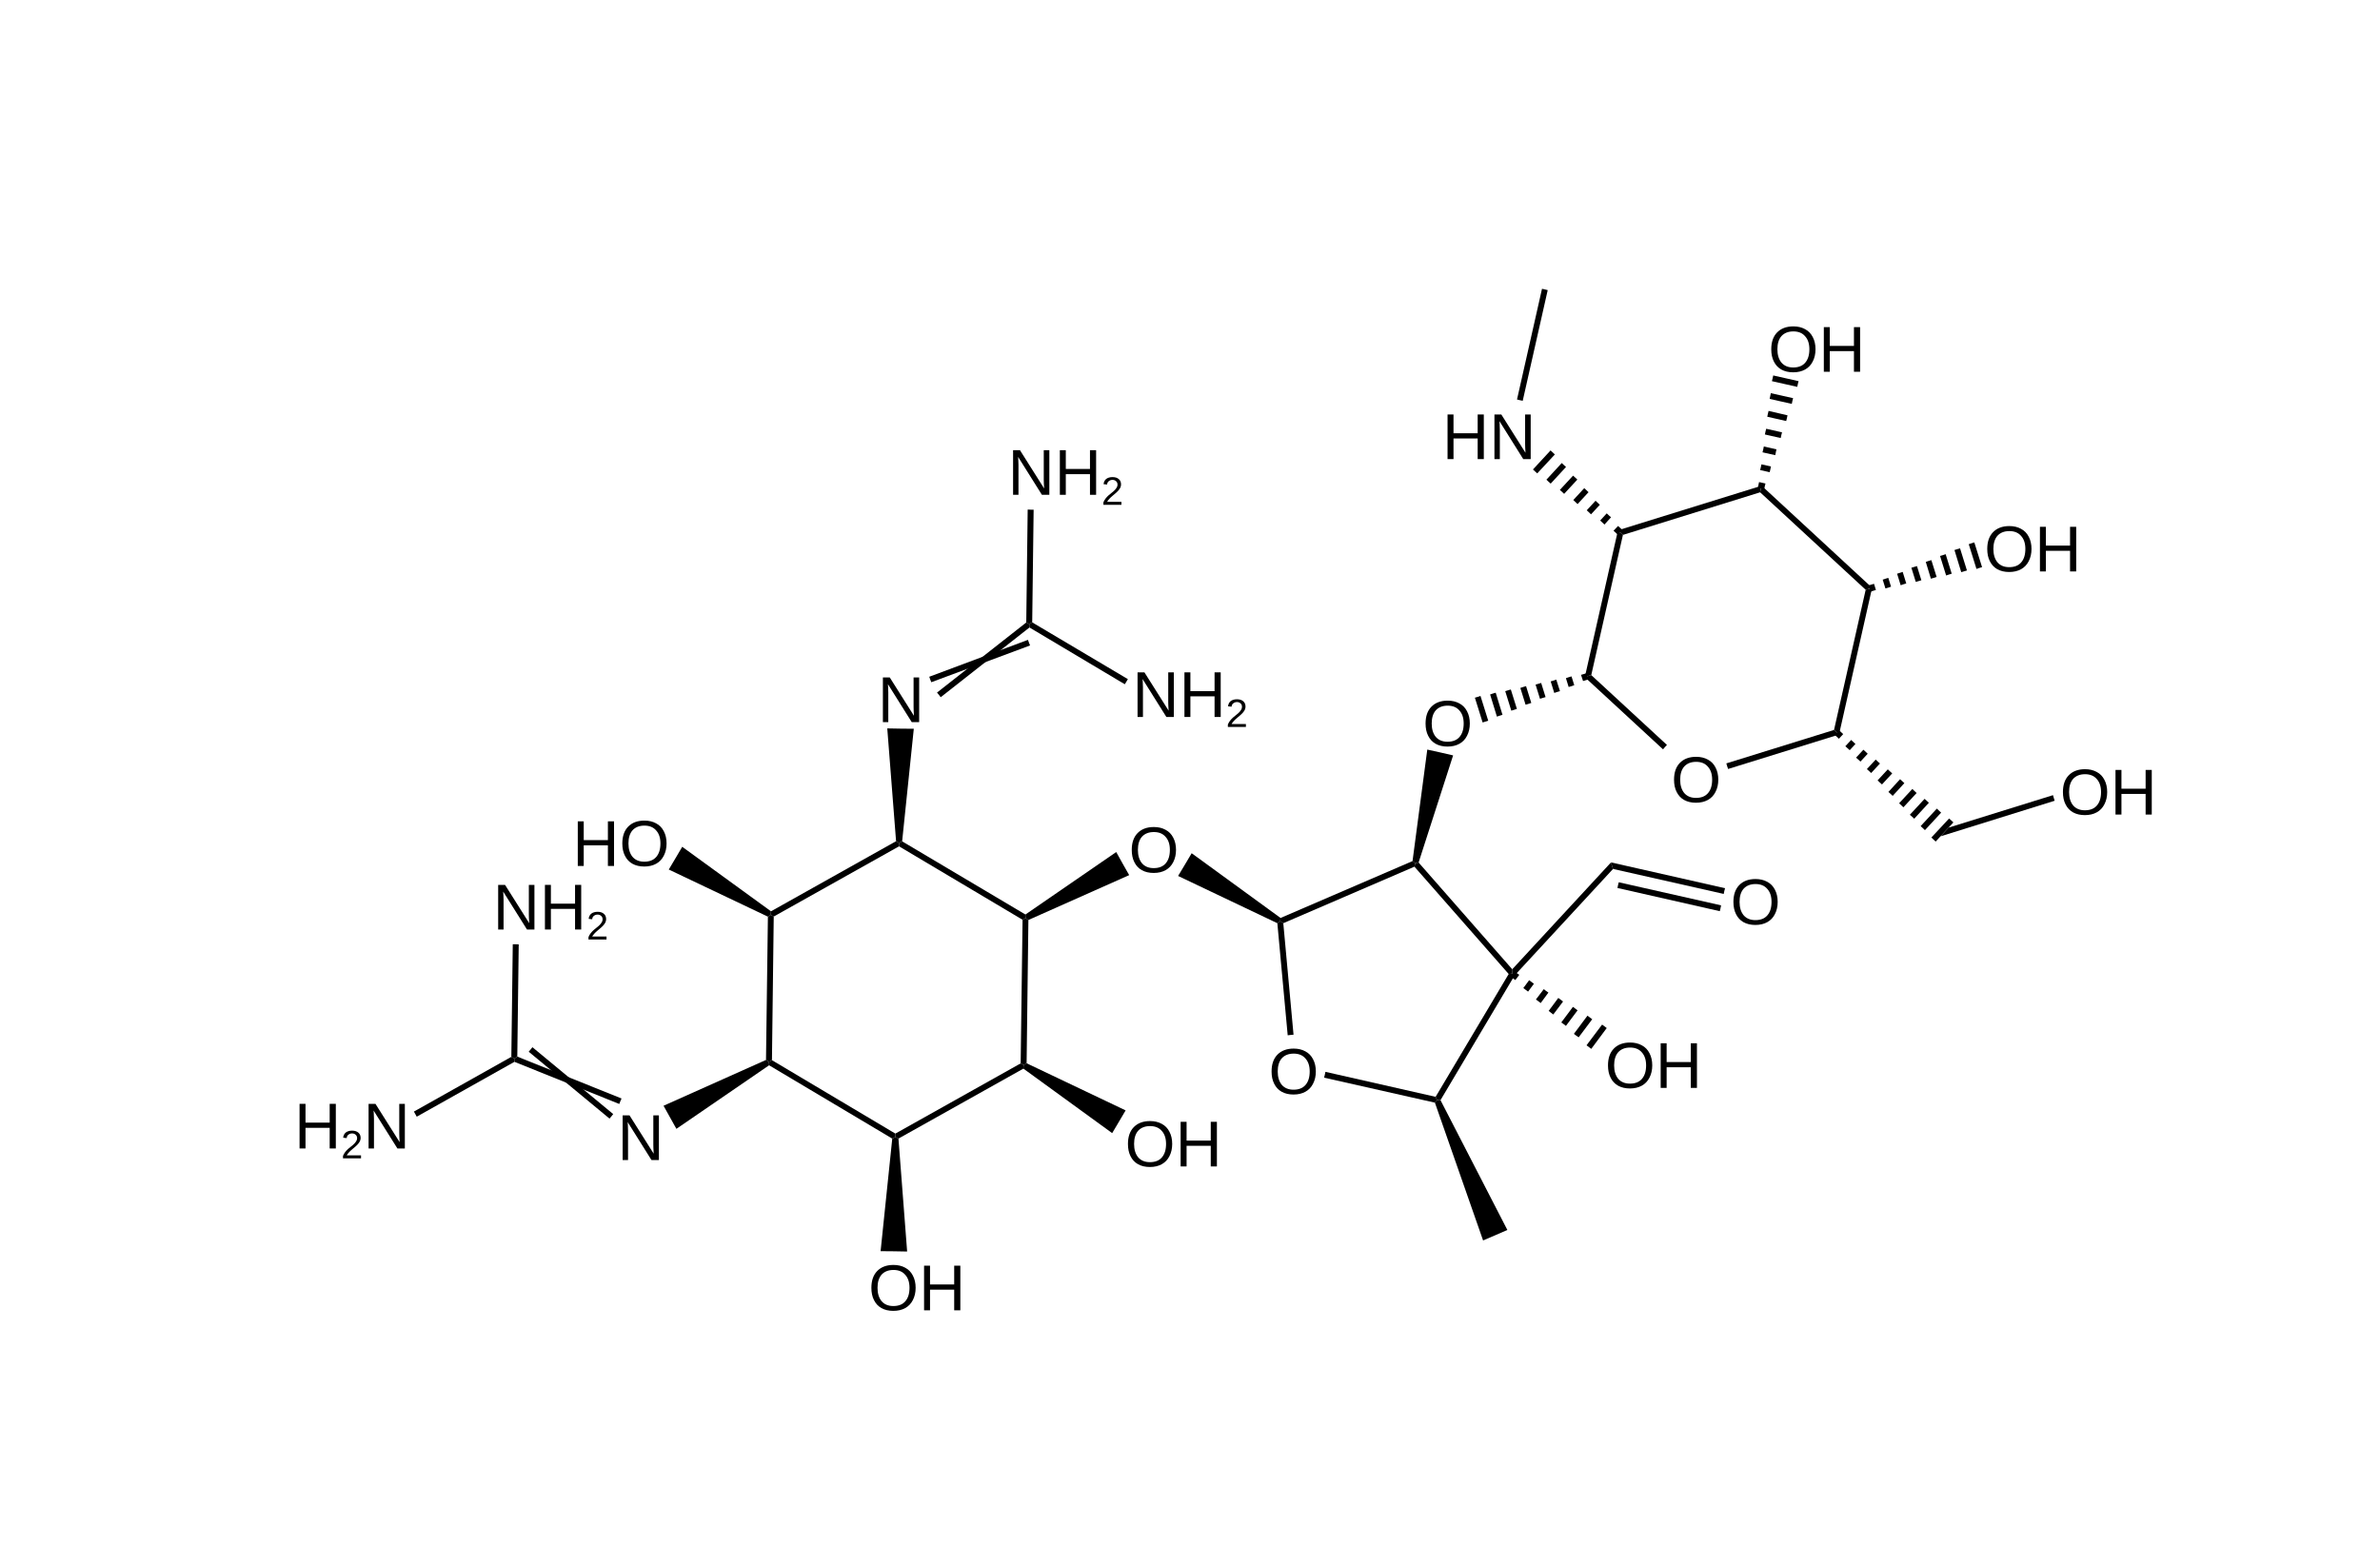
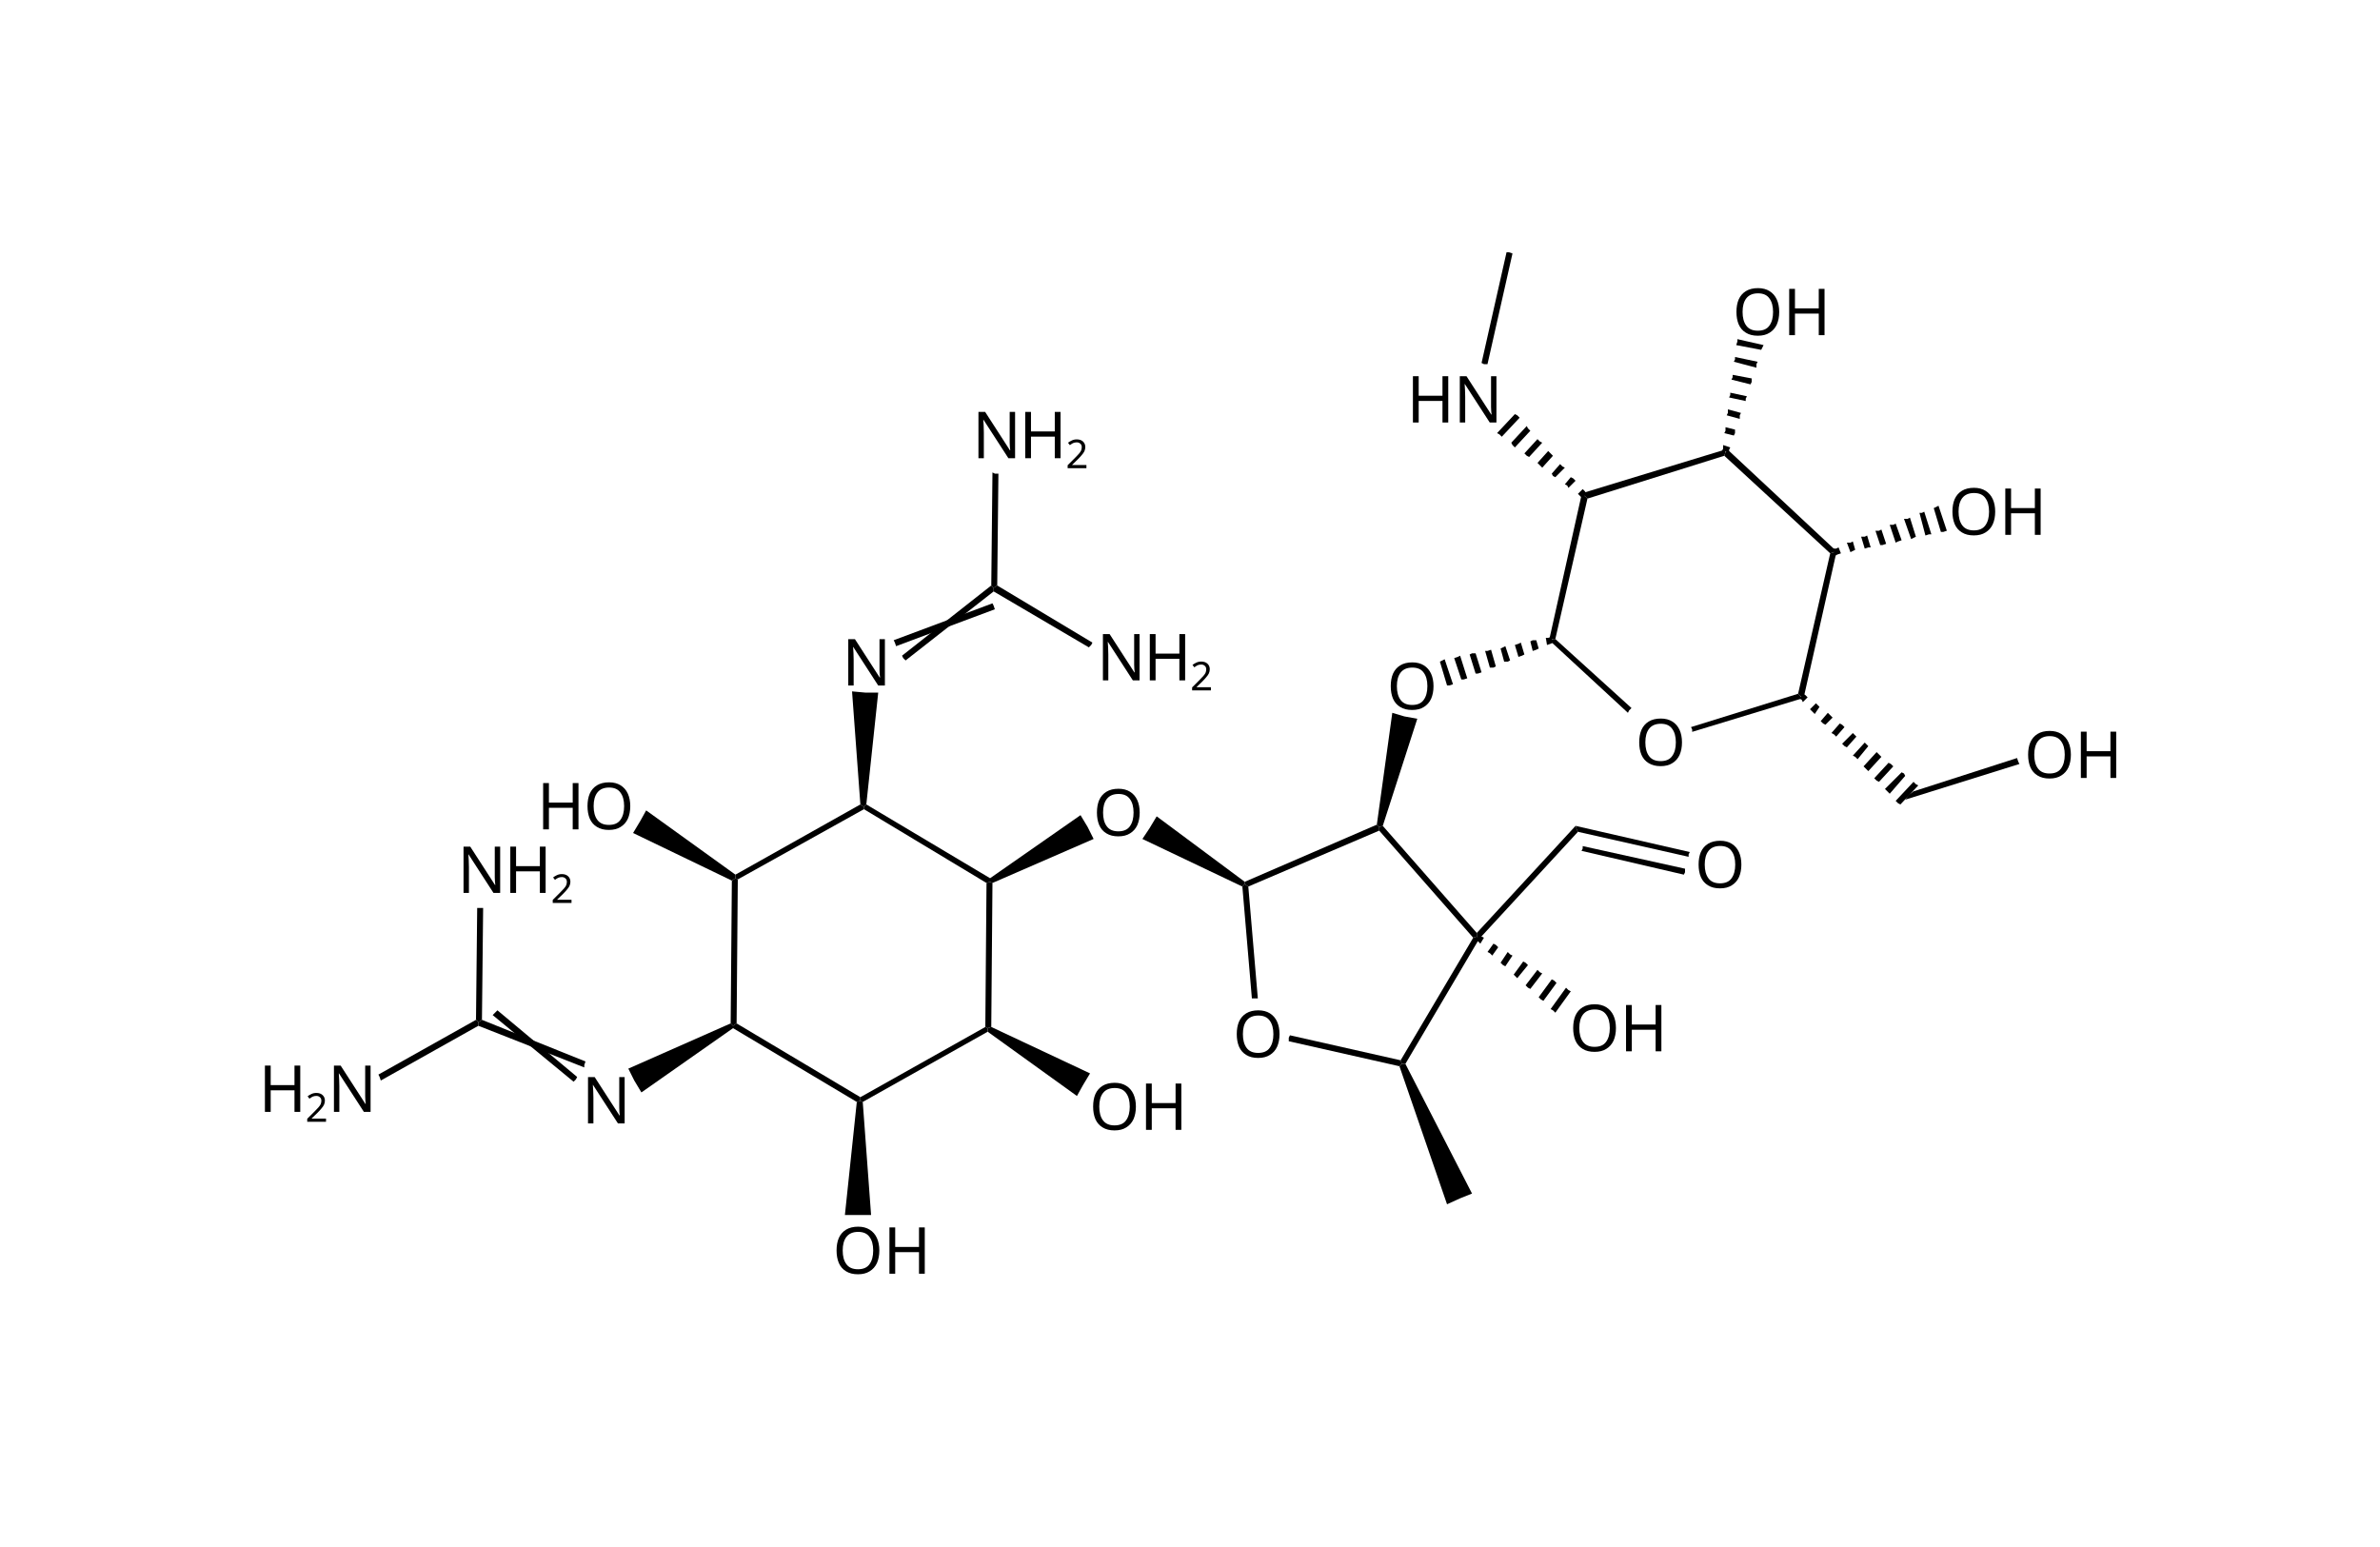
- <svg xmlns="http://www.w3.org/2000/svg" id="图层_1" data-name="图层 1" viewBox="0 0 200 130">
-   <defs>
-     <style>.cls-1,.cls-2,.cls-3{isolation:isolate;}.cls-2{font-size:5.45px;}.cls-2,.cls-3{font-family:ArialMT, Arial;}.cls-3{font-size:3.35px;}</style>
-   </defs>
-   <polygon points="121.05 92.45 126.67 103.36 125.65 103.8 124.63 104.24 120.58 92.66 120.77 92.45 121.05 92.45" />
-   <polygon points="120.64 92.17 126.78 81.85 127.08 81.82 127.29 81.95 121.05 92.45 120.77 92.45 120.64 92.17" />
-   <polygon points="126.78 81.85 118.86 72.83 118.93 72.54 119.21 72.48 127.08 81.45 127.08 81.82 126.78 81.85" />
-   <polygon points="118.86 72.83 107.84 77.58 107.58 77.42 107.61 77.14 118.7 72.36 118.93 72.54 118.86 72.83" />
-   <polygon points="107.84 77.58 108.7 86.95 108.46 86.97 108.21 87 107.34 77.58 107.58 77.42 107.84 77.58" />
-   <g class="cls-1">
-     <text class="cls-2" transform="translate(106.59 91.93)">O</text>
-   </g>
-   <polygon points="111.38 90.07 120.64 92.17 120.77 92.45 120.58 92.66 111.27 90.56 111.33 90.31 111.38 90.07" />
-   <polygon points="107.34 77.58 99 73.61 99.57 72.66 100.14 71.7 107.61 77.14 107.58 77.42 107.34 77.58" />
-   <g class="cls-1">
-     <text class="cls-2" transform="translate(94.84 73.31)">O</text>
-   </g>
-   <polygon points="86.17 76.85 93.8 71.6 94.34 72.57 94.89 73.54 86.42 77.31 86.18 77.15 86.17 76.85" />
-   <polygon points="85.93 77.29 75.55 71.12 75.55 70.83 75.81 70.7 86.17 76.85 86.18 77.15 85.93 77.29" />
-   <polygon points="75.55 71.12 65.02 77.02 64.77 76.88 64.79 76.58 75.3 70.69 75.55 70.83 75.55 71.12" />
-   <polygon points="65.02 77.02 64.87 89.09 64.62 89.23 64.37 89.07 64.53 77.03 64.77 76.88 65.02 77.02" />
-   <polygon points="64.87 89.09 75.24 95.26 75.24 95.55 74.98 95.68 64.63 89.52 64.62 89.23 64.87 89.09" />
-   <polygon points="75.24 95.26 85.77 89.36 86.02 89.5 86 89.8 75.5 95.68 75.24 95.55 75.24 95.26" />
-   <polygon points="86.27 89.35 94.59 93.31 94.03 94.26 93.46 95.22 86 89.8 86.02 89.5 86.27 89.35" />
-   <g class="cls-1">
-     <text class="cls-2" transform="translate(94.52 98.02)">O</text>
-     <text class="cls-2" transform="translate(98.76 98.02)">H</text>
-   </g>
-   <polygon points="85.77 89.36 85.93 77.29 86.18 77.15 86.42 77.31 86.27 89.35 86.02 89.5 85.77 89.36" />
-   <polygon points="75.5 95.68 76.23 105.17 75.12 105.15 74 105.14 74.98 95.68 75.24 95.55 75.5 95.68" />
-   <g class="cls-1">
-     <text class="cls-2" transform="translate(72.96 110.11)">O</text>
-     <text class="cls-2" transform="translate(77.2 110.11)">H</text>
-   </g>
-   <polygon points="64.63 89.52 56.84 94.86 56.3 93.89 55.76 92.92 64.37 89.07 64.62 89.23 64.63 89.52" />
-   <g class="cls-1">
-     <text class="cls-2" transform="translate(51.87 97.48)">N</text>
-   </g>
-   <polygon points="51.22 94 44.43 88.38 44.59 88.19 44.74 88 51.53 93.62 51.38 93.81 51.22 94" />
-   <polygon points="52.04 92.77 43.23 89.23 43.22 88.96 43.47 88.79 52.23 92.31 52.13 92.54 52.04 92.77" />
-   <polygon points="43.23 89.23 35.02 93.84 34.9 93.62 34.78 93.41 42.97 88.81 43.22 88.96 43.23 89.23" />
-   <g class="cls-1">
-     <text class="cls-2" transform="translate(24.72 96.51)">H</text>
-     <text class="cls-3" transform="translate(28.65 97.34)">2</text>
-     <text class="cls-2" transform="translate(30.52 96.51)">N</text>
-   </g>
-   <polygon points="42.97 88.81 43.09 79.35 43.34 79.35 43.59 79.36 43.47 88.79 43.22 88.96 42.97 88.81" />
-   <g class="cls-1">
-     <text class="cls-2" transform="translate(41.41 78.11)">N</text>
-     <text class="cls-2" transform="translate(45.34 78.11)">H</text>
-     <text class="cls-3" transform="translate(49.28 78.95)">2</text>
-   </g>
-   <polygon points="64.53 77.03 56.2 73.07 56.77 72.11 57.33 71.16 64.79 76.58 64.77 76.88 64.53 77.03" />
-   <g class="cls-1">
-     <text class="cls-2" transform="translate(48.1 72.77)">H</text>
-     <text class="cls-2" transform="translate(52.03 72.77)">O</text>
-   </g>
-   <polygon points="75.3 70.69 74.56 61.21 75.67 61.23 76.79 61.24 75.81 70.7 75.55 70.83 75.3 70.69" />
-   <g class="cls-1">
-     <text class="cls-2" transform="translate(73.74 60.68)">N</text>
-   </g>
-   <polygon points="78.09 56.87 86.38 53.77 86.47 54.01 86.56 54.24 78.26 57.33 78.17 57.1 78.09 56.87" />
-   <polygon points="78.74 58.2 86.24 52.31 86.49 52.44 86.51 52.73 79.05 58.59 78.9 58.39 78.74 58.2" />
-   <polygon points="86.24 52.31 86.36 42.82 86.61 42.83 86.86 42.83 86.74 52.3 86.49 52.44 86.24 52.31" />
-   <g class="cls-1">
-     <text class="cls-2" transform="translate(84.68 41.58)">N</text>
-     <text class="cls-2" transform="translate(88.61 41.58)">H</text>
-     <text class="cls-3" transform="translate(92.55 42.42)">2</text>
-   </g>
-   <polygon points="86.74 52.3 94.78 57.07 94.65 57.29 94.52 57.5 86.51 52.73 86.49 52.44 86.74 52.3" />
-   <g class="cls-1">
-     <text class="cls-2" transform="translate(95.14 60.25)">N</text>
-     <text class="cls-2" transform="translate(99.08 60.25)">H</text>
-     <text class="cls-3" transform="translate(103.01 61.09)">2</text>
-   </g>
-   <polygon points="118.7 72.36 119.94 62.99 121.03 63.23 122.11 63.48 119.21 72.48 118.93 72.54 118.7 72.36" />
-   <g class="cls-1">
-     <text class="cls-2" transform="translate(119.53 62.69)">O</text>
-   </g>
-   <polygon points="133.34 56.57 133.5 57.09 133.26 57.16 133.03 57.23 132.86 56.71 133.1 56.64 133.34 56.57" />
-   <polygon points="132.06 56.84 132.29 57.58 132.06 57.66 131.82 57.73 131.59 56.99 131.82 56.91 132.06 56.84" />
-   <polygon points="130.78 57.11 131.09 58.08 130.85 58.15 130.61 58.23 130.31 57.26 130.55 57.19 130.78 57.11" />
-   <polygon points="129.51 57.39 129.88 58.58 129.64 58.65 129.41 58.72 129.04 57.53 129.28 57.46 129.51 57.39" />
-   <polygon points="128.24 57.66 128.68 59.07 128.44 59.15 128.2 59.22 127.76 57.81 128 57.73 128.24 57.66" />
-   <polygon points="126.96 57.94 127.47 59.57 127.23 59.65 127 59.72 126.49 58.08 126.72 58.01 126.96 57.94" />
-   <polygon points="125.69 58.21 126.26 60.07 126.03 60.14 125.79 60.22 125.22 58.36 125.45 58.28 125.69 58.21" />
-   <polygon points="124.41 58.48 125.06 60.56 124.82 60.64 124.59 60.71 123.94 58.63 124.18 58.56 124.41 58.48" />
-   <polygon points="133.21 56.76 135.93 44.71 136.17 44.76 136.38 44.95 133.72 56.73 133.45 56.81 133.21 56.76" />
-   <polygon points="136.1 44.52 147.9 40.86 147.97 41.09 147.91 41.37 136.38 44.95 136.17 44.76 136.1 44.52" />
-   <polygon points="148.14 40.91 157.22 49.3 157.05 49.48 156.78 49.56 147.91 41.37 147.97 41.09 148.14 40.91" />
-   <polygon points="157.29 49.53 154.57 61.59 154.33 61.53 154.12 61.34 156.78 49.56 157.05 49.48 157.29 49.53" />
-   <polygon points="154.4 61.77 145.22 64.62 145.14 64.39 145.07 64.15 154.12 61.34 154.33 61.53 154.4 61.77" />
-   <g class="cls-1">
-     <text class="cls-2" transform="translate(140.41 67.41)">O</text>
-   </g>
-   <polygon points="139.75 62.97 133.28 57 133.45 56.81 133.72 56.73 140.08 62.6 139.91 62.78 139.75 62.97" />
-   <polygon points="154.17 61.75 154.53 61.35 154.71 61.52 154.89 61.69 154.53 62.08 154.35 61.91 154.17 61.75" />
-   <polygon points="155.07 62.71 155.56 62.18 155.74 62.35 155.92 62.52 155.44 63.04 155.25 62.87 155.07 62.71" />
-   <polygon points="155.97 63.67 156.59 63 156.77 63.17 156.95 63.34 156.34 64 156.16 63.83 155.97 63.67" />
-   <polygon points="156.88 64.63 157.62 63.83 157.8 64 157.98 64.16 157.24 64.96 157.06 64.79 156.88 64.63" />
-   <polygon points="157.78 65.58 158.64 64.65 158.82 64.82 159.01 64.99 158.15 65.92 157.96 65.75 157.78 65.58" />
-   <polygon points="158.69 66.55 159.67 65.48 159.85 65.64 160.03 65.81 159.05 66.88 158.87 66.71 158.69 66.55" />
-   <polygon points="159.59 67.5 160.7 66.3 160.88 66.47 161.06 66.64 159.95 67.84 159.77 67.67 159.59 67.5" />
-   <polygon points="160.49 68.47 161.73 67.13 161.91 67.29 162.09 67.46 160.86 68.8 160.68 68.63 160.49 68.47" />
-   <polygon points="161.4 69.42 162.76 67.95 162.94 68.12 163.12 68.29 161.76 69.76 161.58 69.59 161.4 69.42" />
-   <polygon points="162.3 70.38 163.79 68.78 163.97 68.94 164.15 69.11 162.66 70.72 162.48 70.55 162.3 70.38" />
-   <polygon points="163.74 69.55 172.52 66.82 172.59 67.06 172.66 67.29 163.07 70.28 163.41 69.92 163.74 69.55" />
-   <g class="cls-1">
-     <text class="cls-2" transform="translate(173.09 68.45)">O</text>
-     <text class="cls-2" transform="translate(177.32 68.45)">H</text>
-   </g>
-   <polygon points="157.17 49.73 157.01 49.2 157.24 49.13 157.48 49.06 157.64 49.58 157.4 49.65 157.17 49.73" />
-   <polygon points="158.44 49.45 158.21 48.71 158.45 48.63 158.68 48.56 158.91 49.3 158.68 49.38 158.44 49.45" />
-   <polygon points="159.72 49.18 159.42 48.21 159.65 48.14 159.89 48.06 160.19 49.03 159.95 49.1 159.72 49.18" />
-   <polygon points="160.99 48.9 160.62 47.71 160.86 47.64 161.09 47.57 161.46 48.76 161.23 48.83 160.99 48.9" />
-   <polygon points="162.26 48.63 161.83 47.22 162.06 47.14 162.3 47.07 162.74 48.48 162.5 48.56 162.26 48.63" />
-   <polygon points="163.54 48.36 163.03 46.72 163.27 46.65 163.5 46.57 164.01 48.21 163.78 48.28 163.54 48.36" />
-   <polygon points="164.81 48.08 164.24 46.22 164.47 46.15 164.71 46.08 165.29 47.94 165.05 48.01 164.81 48.08" />
-   <polygon points="166.09 47.81 165.44 45.73 165.68 45.65 165.91 45.58 166.56 47.66 166.32 47.73 166.09 47.81" />
-   <g class="cls-1">
-     <text class="cls-2" transform="translate(166.73 48.02)">O</text>
-     <text class="cls-2" transform="translate(170.97 48.02)">H</text>
-   </g>
-   <polygon points="148.25 41.12 147.72 40.99 147.77 40.75 147.82 40.51 148.36 40.63 148.3 40.87 148.25 41.12" />
-   <polygon points="148.71 39.68 147.91 39.5 147.97 39.26 148.02 39.02 148.82 39.2 148.77 39.44 148.71 39.68" />
-   <polygon points="149.18 38.25 148.11 38.01 148.17 37.77 148.22 37.52 149.28 37.76 149.23 38.01 149.18 38.25" />
-   <polygon points="149.64 36.81 148.31 36.51 148.36 36.27 148.42 36.03 149.75 36.33 149.69 36.57 149.64 36.81" />
-   <polygon points="150.1 35.38 148.51 35.02 148.56 34.78 148.62 34.53 150.21 34.9 150.16 35.14 150.1 35.38" />
-   <polygon points="150.57 33.94 148.71 33.52 148.76 33.28 148.81 33.04 150.68 33.46 150.62 33.7 150.57 33.94" />
-   <polygon points="151.03 32.51 148.9 32.03 148.96 31.79 149.01 31.55 151.14 32.03 151.08 32.27 151.03 32.51" />
-   <g class="cls-1">
-     <text class="cls-2" transform="translate(148.58 31.24)">O</text>
-     <text class="cls-2" transform="translate(152.81 31.24)">H</text>
-   </g>
-   <polygon points="136.33 44.53 135.96 44.94 135.78 44.77 135.59 44.6 135.97 44.2 136.15 44.36 136.33 44.53" />
-   <polygon points="135.38 43.47 134.83 44.08 134.65 43.91 134.47 43.74 135.02 43.14 135.2 43.31 135.38 43.47" />
-   <polygon points="134.44 42.42 133.7 43.22 133.52 43.05 133.34 42.88 134.08 42.08 134.26 42.25 134.44 42.42" />
-   <polygon points="133.49 41.36 132.57 42.36 132.39 42.19 132.21 42.02 133.13 41.02 133.31 41.19 133.49 41.36" />
-   <polygon points="132.55 40.3 131.44 41.5 131.26 41.33 131.08 41.17 132.19 39.97 132.37 40.13 132.55 40.3" />
-   <polygon points="131.6 39.24 130.31 40.64 130.13 40.48 129.95 40.31 131.24 38.91 131.42 39.08 131.6 39.24" />
-   <polygon points="130.66 38.19 129.18 39.78 129 39.62 128.82 39.45 130.3 37.85 130.48 38.02 130.66 38.19" />
-   <g class="cls-1">
-     <text class="cls-2" transform="translate(121.19 38.58)">H</text>
-     <text class="cls-2" transform="translate(125.13 38.58)">N</text>
-   </g>
-   <polygon points="127.48 33.57 129.58 24.27 129.82 24.32 130.06 24.38 127.96 33.68 127.72 33.63 127.48 33.57" />
-   <polygon points="127.08 81.45 135.38 72.47 135.46 72.75 135.55 73.02 127.26 81.99 127.08 81.82 127.08 81.45" />
-   <polygon points="135.38 72.47 144.96 74.64 144.9 74.88 144.85 75.12 135.55 73.02 135.46 72.75 135.38 72.47" />
-   <polygon points="136.03 74.14 144.63 76.08 144.58 76.33 144.52 76.57 135.92 74.62 135.97 74.38 136.03 74.14" />
-   <g class="cls-1">
-     <text class="cls-2" transform="translate(145.4 77.68)">O</text>
-   </g>
-   <polygon points="126.95 82.07 127.28 81.63 127.47 81.78 127.67 81.92 127.34 82.36 127.15 82.22 126.95 82.07" />
-   <polygon points="128.01 83.03 128.5 82.37 128.7 82.52 128.9 82.67 128.41 83.33 128.21 83.18 128.01 83.03" />
-   <polygon points="129.07 83.99 129.73 83.12 129.92 83.27 130.12 83.41 129.47 84.29 129.27 84.14 129.07 83.99" />
-   <polygon points="130.14 84.95 130.95 83.86 131.15 84.01 131.35 84.16 130.53 85.25 130.33 85.1 130.14 84.95" />
-   <polygon points="131.2 85.92 132.18 84.61 132.37 84.75 132.57 84.9 131.59 86.21 131.4 86.06 131.2 85.92" />
-   <polygon points="132.26 86.88 133.4 85.35 133.6 85.5 133.8 85.65 132.66 87.17 132.46 87.03 132.26 86.88" />
-   <polygon points="133.32 87.84 134.63 86.1 134.82 86.24 135.02 86.39 133.72 88.14 133.52 87.99 133.32 87.84" />
-   <g class="cls-1">
-     <text class="cls-2" transform="translate(134.86 91.42)">O</text>
-     <text class="cls-2" transform="translate(139.1 91.42)">H</text>
+ <svg xmlns="http://www.w3.org/2000/svg" version="1.1" id="图层_1" x="0px" y="0px" viewBox="0 0 200 130" style="enable-background:new 0 0 200 130;" xml:space="preserve">
+   <style type="text/css">
+ 	.st0{font-family:'ArialMT';}
+ 	.st1{font-size:5.45px;}
+ 	.st2{font-size:3.35px;}
+ </style>
+   <g>
+     <polygon points="118.1,89.4 123.7,100.3 122.7,100.7 121.6,101.2 117.6,89.6 117.8,89.4  " />
+     <polygon points="117.7,89.1 123.8,78.8 124.1,78.7 124.3,78.9 118.1,89.4 117.8,89.4  " />
+     <polygon points="123.8,78.8 115.9,69.8 115.9,69.5 116.2,69.4 124.1,78.4 124.1,78.7  " />
+     <polygon points="115.9,69.8 104.9,74.5 104.6,74.3 104.6,74.1 115.7,69.3 115.9,69.5  " />
+     <polygon points="104.9,74.5 105.7,83.9 105.5,83.9 105.2,83.9 104.4,74.5 104.6,74.3  " />
+     <g>
+       <text transform="matrix(1 0 0 1 103.6017 88.8551)" class="st0 st1">O</text>
+     </g>
+     <polygon points="108.4,87 117.7,89.1 117.8,89.4 117.6,89.6 108.3,87.5 108.3,87.2  " />
+     <polygon points="104.4,74.5 96,70.5 96.6,69.6 97.2,68.6 104.6,74.1 104.6,74.3  " />
+     <g>
+       <text transform="matrix(1 0 0 1 91.8517 70.2351)" class="st0 st1">O</text>
+     </g>
+     <polygon points="83.2,73.8 90.8,68.5 91.4,69.5 91.9,70.5 83.4,74.2 83.2,74.1  " />
+     <polygon points="82.9,74.2 72.6,68 72.6,67.8 72.8,67.6 83.2,73.8 83.2,74.1  " />
+     <polygon points="72.6,68 62,73.9 61.8,73.8 61.8,73.5 72.3,67.6 72.6,67.8  " />
+     <polygon points="62,73.9 61.9,86 61.6,86.2 61.4,86 61.5,74 61.8,73.8  " />
+     <polygon points="61.9,86 72.3,92.2 72.3,92.5 72,92.6 61.6,86.4 61.6,86.2  " />
+     <polygon points="72.3,92.2 82.8,86.3 83,86.4 83,86.7 72.5,92.6 72.3,92.5  " />
+     <polygon points="83.3,86.3 91.6,90.2 91,91.2 90.5,92.1 83,86.7 83,86.4  " />
+     <g>
+       <text transform="matrix(1 0 0 1 91.5317 94.9451)" class="st0 st1">O</text>
+       <text transform="matrix(1 0 0 1 95.7717 94.9451)" class="st0 st1">H</text>
+     </g>
+     <polygon points="82.8,86.3 82.9,74.2 83.2,74.1 83.4,74.2 83.3,86.3 83,86.4  " />
+     <polygon points="72.5,92.6 73.2,102.1 72.1,102.1 71,102.1 72,92.6 72.3,92.5  " />
+     <g>
+       <text transform="matrix(1 0 0 1 69.9717 107.035)" class="st0 st1">O</text>
+       <text transform="matrix(1 0 0 1 74.2117 107.035)" class="st0 st1">H</text>
+     </g>
+     <polygon points="61.6,86.4 53.9,91.8 53.3,90.8 52.8,89.8 61.4,86 61.6,86.2  " />
+     <g>
+       <text transform="matrix(1 0 0 1 48.8817 94.4051)" class="st0 st1">N</text>
+     </g>
+     <polygon points="48.2,90.9 41.4,85.3 41.6,85.1 41.8,84.9 48.5,90.5 48.4,90.7  " />
+     <polygon points="49.1,89.7 40.2,86.2 40.2,85.9 40.5,85.7 49.2,89.2 49.1,89.5  " />
+     <polygon points="40.2,86.2 32,90.8 31.9,90.5 31.8,90.3 40,85.7 40.2,85.9  " />
+     <g>
+       <text transform="matrix(1 0 0 1 21.7317 93.4351)" class="st0 st1">H</text>
+       <text transform="matrix(1 0 0 1 25.6617 94.2651)" class="st0 st2">2</text>
+       <text transform="matrix(1 0 0 1 27.5317 93.4351)" class="st0 st1">N</text>
+     </g>
+     <polygon points="40,85.7 40.1,76.3 40.4,76.3 40.6,76.3 40.5,85.7 40.2,85.9  " />
+     <g>
+       <text transform="matrix(1 0 0 1 38.4217 75.035)" class="st0 st1">N</text>
+       <text transform="matrix(1 0 0 1 42.3517 75.035)" class="st0 st1">H</text>
+       <text transform="matrix(1 0 0 1 46.2917 75.8751)" class="st0 st2">2</text>
+     </g>
+     <polygon points="61.5,74 53.2,70 53.8,69 54.3,68.1 61.8,73.5 61.8,73.8  " />
+     <g>
+       <text transform="matrix(1 0 0 1 45.1117 69.6951)" class="st0 st1">H</text>
+       <text transform="matrix(1 0 0 1 49.0417 69.6951)" class="st0 st1">O</text>
+     </g>
+     <polygon points="72.3,67.6 71.6,58.1 72.7,58.2 73.8,58.2 72.8,67.6 72.6,67.8  " />
+     <g>
+       <text transform="matrix(1 0 0 1 70.7517 57.6051)" class="st0 st1">N</text>
+     </g>
+     <polygon points="75.1,53.8 83.4,50.7 83.5,50.9 83.6,51.2 75.3,54.3 75.2,54  " />
+     <polygon points="75.8,55.1 83.3,49.2 83.5,49.4 83.5,49.7 76.1,55.5 75.9,55.3  " />
+     <polygon points="83.3,49.2 83.4,39.7 83.6,39.8 83.9,39.8 83.8,49.2 83.5,49.4  " />
+     <g>
+       <text transform="matrix(1 0 0 1 81.6917 38.5051)" class="st0 st1">N</text>
+       <text transform="matrix(1 0 0 1 85.6217 38.5051)" class="st0 st1">H</text>
+       <text transform="matrix(1 0 0 1 89.5617 39.345)" class="st0 st2">2</text>
+     </g>
+     <polygon points="83.8,49.2 91.8,54 91.7,54.2 91.5,54.4 83.5,49.7 83.5,49.4  " />
+     <g>
+       <text transform="matrix(1 0 0 1 92.1517 57.1751)" class="st0 st1">N</text>
+       <text transform="matrix(1 0 0 1 96.0917 57.1751)" class="st0 st1">H</text>
+       <text transform="matrix(1 0 0 1 100.0217 58.0151)" class="st0 st2">2</text>
+     </g>
+     <polygon points="115.7,69.3 117,59.9 118,60.2 119.1,60.4 116.2,69.4 115.9,69.5  " />
+     <g>
+       <text transform="matrix(1 0 0 1 116.5417 59.6151)" class="st0 st1">O</text>
+     </g>
+     <polygon points="130.4,53.5 130.5,54 130.3,54.1 130,54.2 129.9,53.6 130.1,53.6  " />
+     <polygon points="129.1,53.8 129.3,54.5 129.1,54.6 128.8,54.7 128.6,53.9 128.8,53.8  " />
+     <polygon points="127.8,54 128.1,55 127.9,55.1 127.6,55.2 127.3,54.2 127.6,54.1  " />
+     <polygon points="126.5,54.3 126.9,55.5 126.7,55.6 126.4,55.6 126.1,54.5 126.3,54.4  " />
+     <polygon points="125.3,54.6 125.7,56 125.5,56.1 125.2,56.1 124.8,54.7 125,54.7  " />
+     <polygon points="124,54.9 124.5,56.5 124.2,56.6 124,56.6 123.5,55 123.7,54.9  " />
+     <polygon points="122.7,55.1 123.3,57 123,57.1 122.8,57.1 122.2,55.3 122.5,55.2  " />
+     <polygon points="121.4,55.4 122.1,57.5 121.8,57.6 121.6,57.6 121,55.6 121.2,55.5  " />
+     <polygon points="130.2,53.7 132.9,41.6 133.2,41.7 133.4,41.9 130.7,53.7 130.5,53.7  " />
+     <polygon points="133.1,41.4 144.9,37.8 145,38 144.9,38.3 133.4,41.9 133.2,41.7  " />
+     <polygon points="145.2,37.8 154.2,46.2 154.1,46.4 153.8,46.5 144.9,38.3 145,38  " />
+     <polygon points="154.3,46.5 151.6,58.5 151.3,58.5 151.1,58.3 153.8,46.5 154.1,46.4  " />
+     <polygon points="151.4,58.7 142.2,61.5 142.2,61.3 142.1,61.1 151.1,58.3 151.3,58.5  " />
+     <g>
+       <text transform="matrix(1 0 0 1 137.4217 64.3351)" class="st0 st1">O</text>
+     </g>
+     <polygon points="136.8,59.9 130.3,53.9 130.5,53.7 130.7,53.7 137.1,59.5 136.9,59.7  " />
+     <polygon points="151.2,58.7 151.5,58.3 151.7,58.4 151.9,58.6 151.5,59 151.4,58.8  " />
+     <polygon points="152.1,59.6 152.6,59.1 152.8,59.3 152.9,59.4 152.5,60 152.3,59.8  " />
+     <polygon points="153,60.6 153.6,59.9 153.8,60.1 154,60.3 153.4,60.9 153.2,60.8  " />
+     <polygon points="153.9,61.6 154.6,60.8 154.8,60.9 155,61.1 154.3,61.9 154.1,61.7  " />
+     <polygon points="154.8,62.5 155.7,61.6 155.8,61.7 156,61.9 155.2,62.8 155,62.7  " />
+     <polygon points="155.7,63.5 156.7,62.4 156.9,62.6 157,62.7 156.1,63.8 155.9,63.6  " />
+     <polygon points="156.6,64.4 157.7,63.2 157.9,63.4 158.1,63.6 157,64.8 156.8,64.6  " />
+     <polygon points="157.5,65.4 158.7,64.1 158.9,64.2 159.1,64.4 157.9,65.7 157.7,65.6  " />
+     <polygon points="158.4,66.3 159.8,64.9 160,65 160.1,65.2 158.8,66.7 158.6,66.5  " />
+     <polygon points="159.3,67.3 160.8,65.7 161,65.9 161.2,66 159.7,67.6 159.5,67.5  " />
+     <polygon points="160.8,66.5 169.5,63.7 169.6,64 169.7,64.2 160.1,67.2 160.4,66.8  " />
+     <g>
+       <text transform="matrix(1 0 0 1 170.1017 65.3751)" class="st0 st1">O</text>
+       <text transform="matrix(1 0 0 1 174.3317 65.3751)" class="st0 st1">H</text>
+     </g>
+     <polygon points="154.2,46.7 154,46.1 154.3,46.1 154.5,46 154.7,46.5 154.4,46.6  " />
+     <polygon points="155.5,46.4 155.2,45.6 155.5,45.6 155.7,45.5 155.9,46.2 155.7,46.3  " />
+     <polygon points="156.7,46.1 156.4,45.1 156.7,45.1 156.9,45 157.2,46 157,46  " />
+     <polygon points="158,45.8 157.6,44.6 157.9,44.6 158.1,44.5 158.5,45.7 158.2,45.8  " />
+     <polygon points="159.3,45.6 158.8,44.1 159.1,44.1 159.3,44 159.8,45.4 159.5,45.5  " />
+     <polygon points="160.6,45.3 160,43.6 160.3,43.6 160.5,43.5 161,45.1 160.8,45.2  " />
+     <polygon points="161.8,45 161.3,43.1 161.5,43.1 161.7,43 162.3,44.9 162.1,44.9  " />
+     <polygon points="163.1,44.7 162.5,42.7 162.7,42.6 162.9,42.5 163.6,44.6 163.3,44.7  " />
+     <g>
+       <text transform="matrix(1 0 0 1 163.7417 44.9451)" class="st0 st1">O</text>
+       <text transform="matrix(1 0 0 1 167.9817 44.9451)" class="st0 st1">H</text>
+     </g>
+     <polygon points="145.3,38 144.7,37.9 144.8,37.7 144.8,37.4 145.4,37.6 145.3,37.8  " />
+     <polygon points="145.7,36.6 144.9,36.4 145,36.2 145,35.9 145.8,36.1 145.8,36.4  " />
+     <polygon points="146.2,35.2 145.1,34.9 145.2,34.7 145.2,34.4 146.3,34.7 146.2,34.9  " />
+     <polygon points="146.7,33.7 145.3,33.4 145.4,33.2 145.4,33 146.8,33.3 146.7,33.5  " />
+     <polygon points="147.1,32.3 145.5,31.9 145.6,31.7 145.6,31.5 147.2,31.8 147.2,32.1  " />
+     <polygon points="147.6,30.9 145.7,30.4 145.8,30.2 145.8,30 147.7,30.4 147.6,30.6  " />
+     <polygon points="148,29.4 145.9,29 146,28.7 146,28.5 148.2,29 148.1,29.2  " />
+     <g>
+       <text transform="matrix(1 0 0 1 145.5917 28.1651)" class="st0 st1">O</text>
+       <text transform="matrix(1 0 0 1 149.8217 28.1651)" class="st0 st1">H</text>
+     </g>
+     <polygon points="133.3,41.5 133,41.9 132.8,41.7 132.6,41.5 133,41.1 133.2,41.3  " />
+     <polygon points="132.4,40.4 131.8,41 131.7,40.8 131.5,40.7 132,40.1 132.2,40.2  " />
+     <polygon points="131.5,39.3 130.7,40.1 130.5,40 130.4,39.8 131.1,39 131.3,39.2  " />
+     <polygon points="130.5,38.3 129.6,39.3 129.4,39.1 129.2,38.9 130.1,37.9 130.3,38.1  " />
+     <polygon points="129.6,37.2 128.5,38.4 128.3,38.3 128.1,38.1 129.2,36.9 129.4,37.1  " />
+     <polygon points="128.6,36.2 127.3,37.6 127.1,37.4 127,37.2 128.3,35.8 128.4,36  " />
+     <polygon points="127.7,35.1 126.2,36.7 126,36.5 125.8,36.4 127.3,34.8 127.5,34.9  " />
+     <g>
+       <text transform="matrix(1 0 0 1 118.2017 35.5051)" class="st0 st1">H</text>
+       <text transform="matrix(1 0 0 1 122.1417 35.5051)" class="st0 st1">N</text>
+     </g>
+     <polygon points="124.5,30.5 126.6,21.2 126.8,21.2 127.1,21.3 125,30.6 124.7,30.6  " />
+     <polygon points="124.1,78.4 132.4,69.4 132.5,69.7 132.6,69.9 124.3,78.9 124.1,78.7  " />
+     <polygon points="132.4,69.4 142,71.6 141.9,71.8 141.9,72 132.6,69.9 132.5,69.7  " />
+     <polygon points="133,71.1 141.6,73 141.6,73.3 141.5,73.5 132.9,71.5 133,71.3  " />
+     <g>
+       <text transform="matrix(1 0 0 1 142.4117 74.6051)" class="st0 st1">O</text>
+     </g>
+     <polygon points="124,79 124.3,78.6 124.5,78.7 124.7,78.8 124.4,79.3 124.2,79.1  " />
+     <polygon points="125,80 125.5,79.3 125.7,79.4 125.9,79.6 125.4,80.3 125.2,80.1  " />
+     <polygon points="126.1,80.9 126.7,80 126.9,80.2 127.1,80.3 126.5,81.2 126.3,81.1  " />
+     <polygon points="127.2,81.9 128,80.8 128.2,80.9 128.4,81.1 127.5,82.2 127.3,82  " />
+     <polygon points="128.2,82.8 129.2,81.5 129.4,81.7 129.6,81.8 128.6,83.1 128.4,83  " />
+     <polygon points="129.3,83.8 130.4,82.3 130.6,82.4 130.8,82.6 129.7,84.1 129.5,84  " />
+     <polygon points="130.3,84.8 131.6,83 131.8,83.2 132,83.3 130.7,85.1 130.5,84.9  " />
+     <g>
+       <text transform="matrix(1 0 0 1 131.8717 88.345)" class="st0 st1">O</text>
+       <text transform="matrix(1 0 0 1 136.1117 88.345)" class="st0 st1">H</text>
+     </g>
  </g>
</svg>
